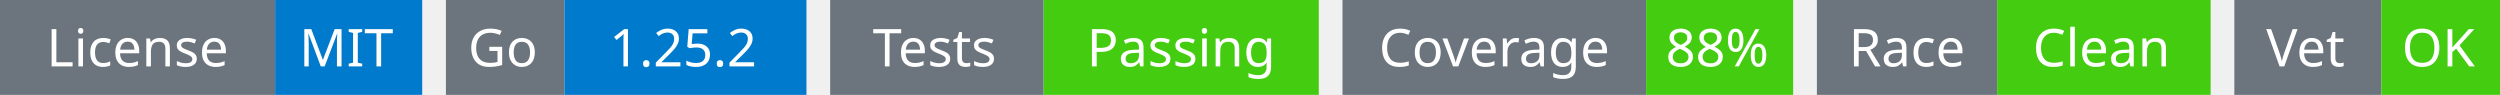
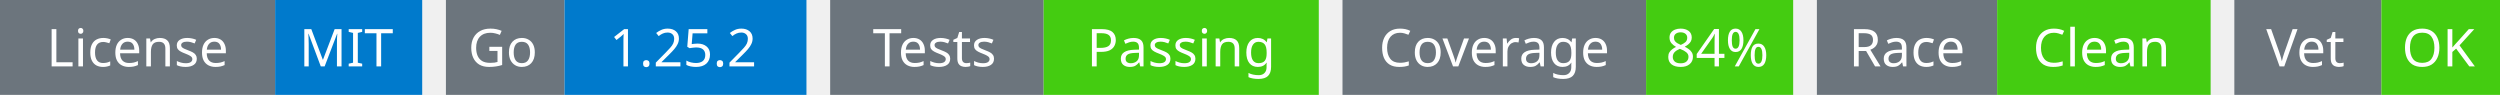
<svg xmlns="http://www.w3.org/2000/svg" width="527" height="20" viewBox="0 0 527 20">
  <g transform="translate(0, 0)">
    <rect x="0" y="0" width="58" height="20" fill="#6c757d" />
    <rect x="58" y="0" width="31" height="20" fill="#007acc" />
    <text x="29" y="14" text-anchor="middle" font-family="sans-serif" font-size="11" fill="white">License</text>
    <text x="73" y="14" text-anchor="middle" font-family="sans-serif" font-size="11" fill="white">MIT</text>
  </g>
  <g transform="translate(94, 0)">
    <rect x="0" y="0" width="25" height="20" fill="#6c757d" />
    <rect x="25" y="0" width="51" height="20" fill="#007acc" />
    <text x="12" y="14" text-anchor="middle" font-family="sans-serif" font-size="11" fill="white">Go</text>
    <text x="50" y="14" text-anchor="middle" font-family="sans-serif" font-size="11" fill="white">1.25.2</text>
  </g>
  <g transform="translate(175, 0)">
    <rect x="0" y="0" width="45" height="20" fill="#6c757d" />
    <rect x="45" y="0" width="58" height="20" fill="#4c1" />
    <text x="22" y="14" text-anchor="middle" font-family="sans-serif" font-size="11" fill="white">Tests</text>
    <text x="74" y="14" text-anchor="middle" font-family="sans-serif" font-size="11" fill="white">Passing</text>
  </g>
  <g transform="translate(283, 0)">
    <rect x="0" y="0" width="64" height="20" fill="#6c757d" />
    <rect x="64" y="0" width="31" height="20" fill="#4c1" />
    <text x="32" y="14" text-anchor="middle" font-family="sans-serif" font-size="11" fill="white">Coverage</text>
-     <text x="79" y="14" text-anchor="middle" font-family="sans-serif" font-size="11" fill="white">88%</text>
+     <text x="79" y="14" text-anchor="middle" font-family="sans-serif" font-size="11" fill="white">84%</text>
  </g>
  <g transform="translate(383, 0)">
    <rect x="0" y="0" width="38" height="20" fill="#6c757d" />
    <rect x="38" y="0" width="45" height="20" fill="#4c1" />
    <text x="19" y="14" text-anchor="middle" font-family="sans-serif" font-size="11" fill="white">Race</text>
    <text x="60" y="14" text-anchor="middle" font-family="sans-serif" font-size="11" fill="white">Clean</text>
  </g>
  <g transform="translate(471, 0)">
    <rect x="0" y="0" width="31" height="20" fill="#6c757d" />
    <rect x="31" y="0" width="25" height="20" fill="#4c1" />
    <text x="15" y="14" text-anchor="middle" font-family="sans-serif" font-size="11" fill="white">Vet</text>
    <text x="43" y="14" text-anchor="middle" font-family="sans-serif" font-size="11" fill="white">OK</text>
  </g>
</svg>
